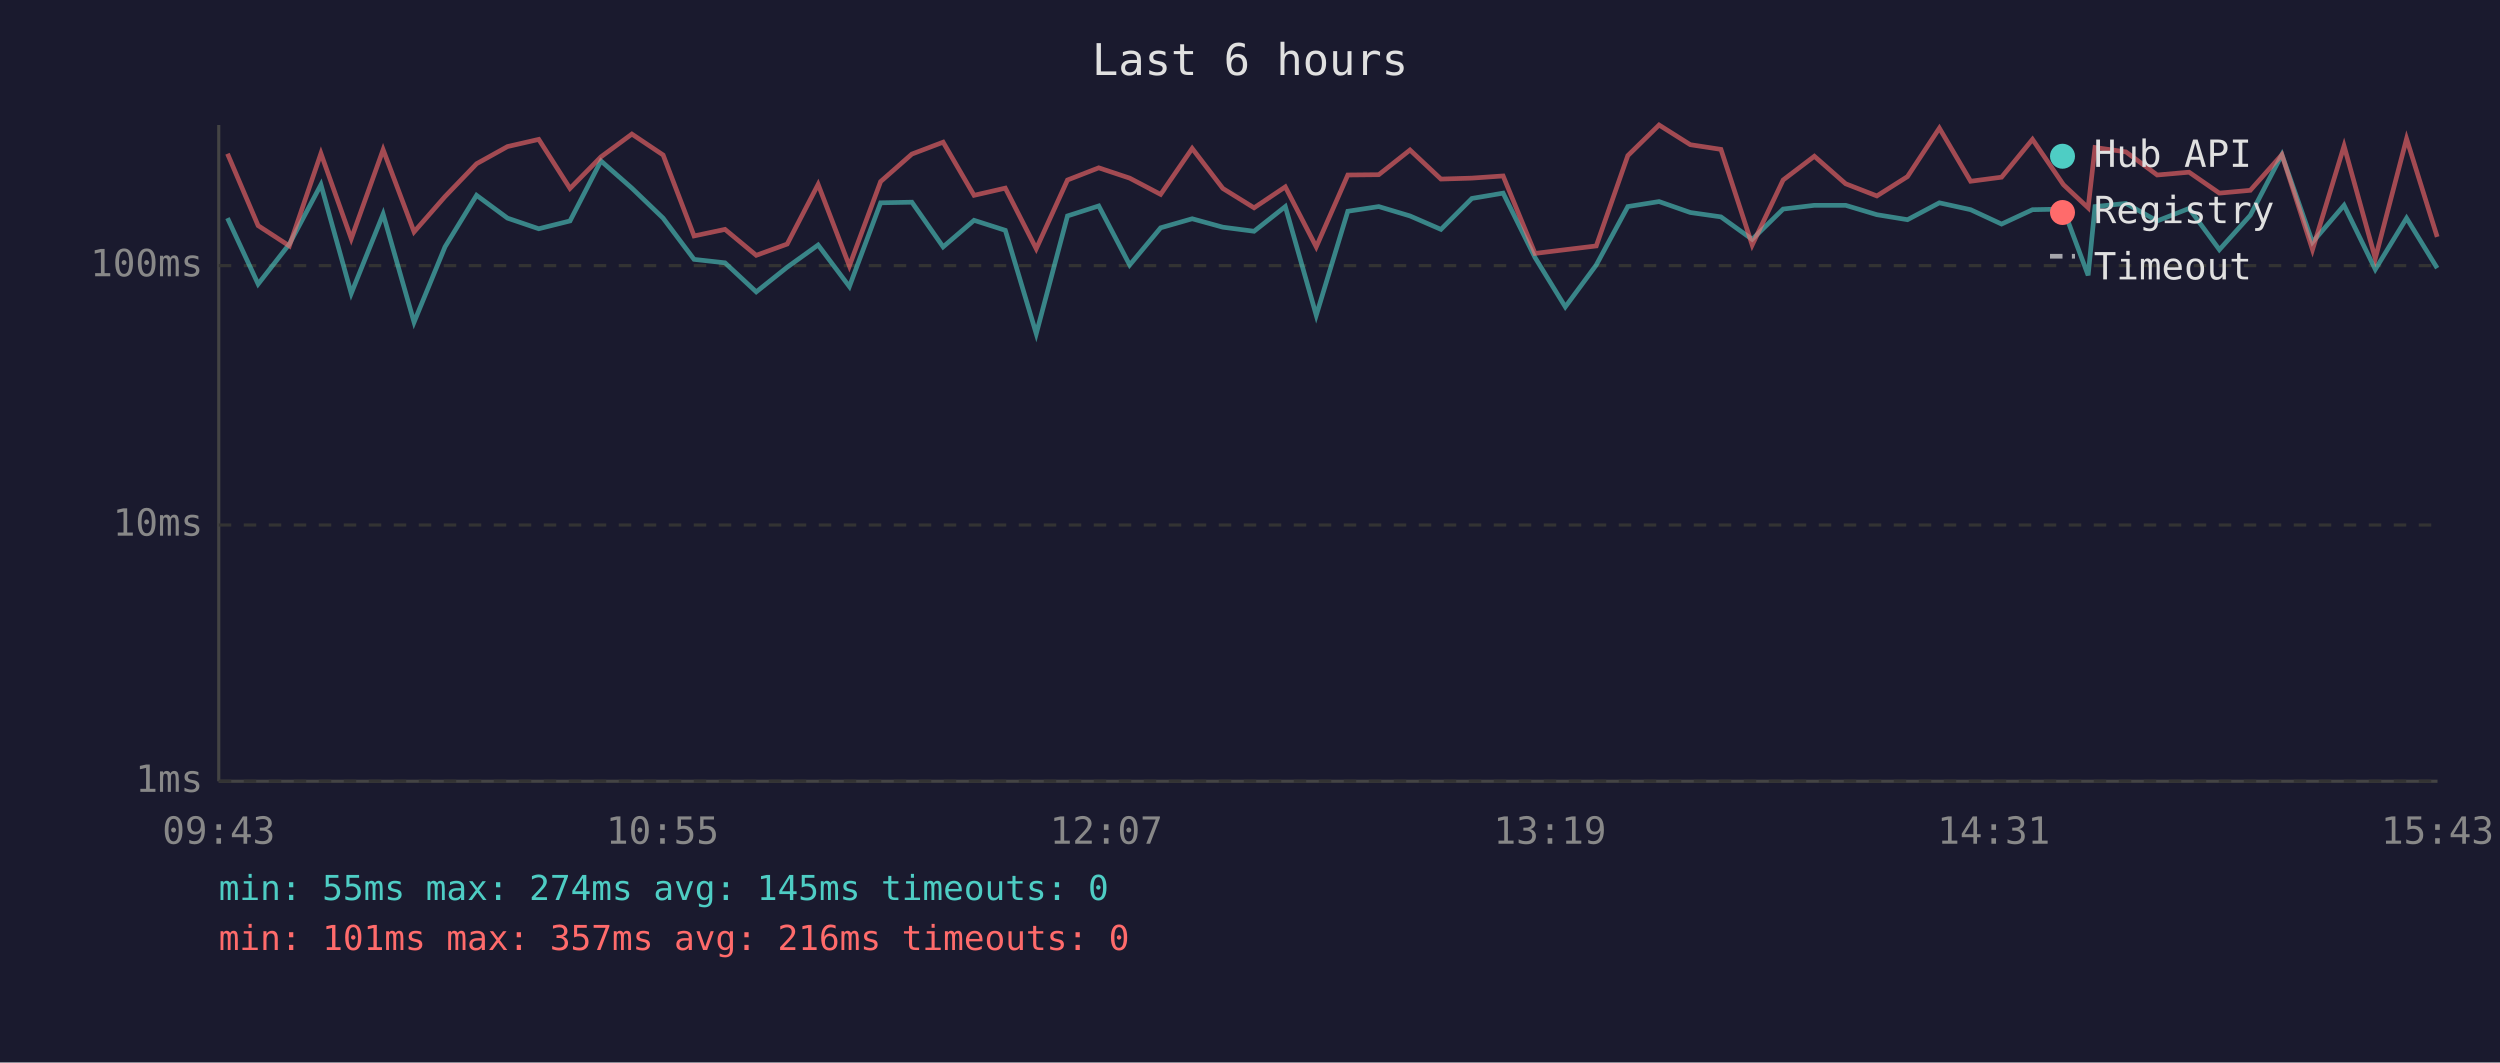
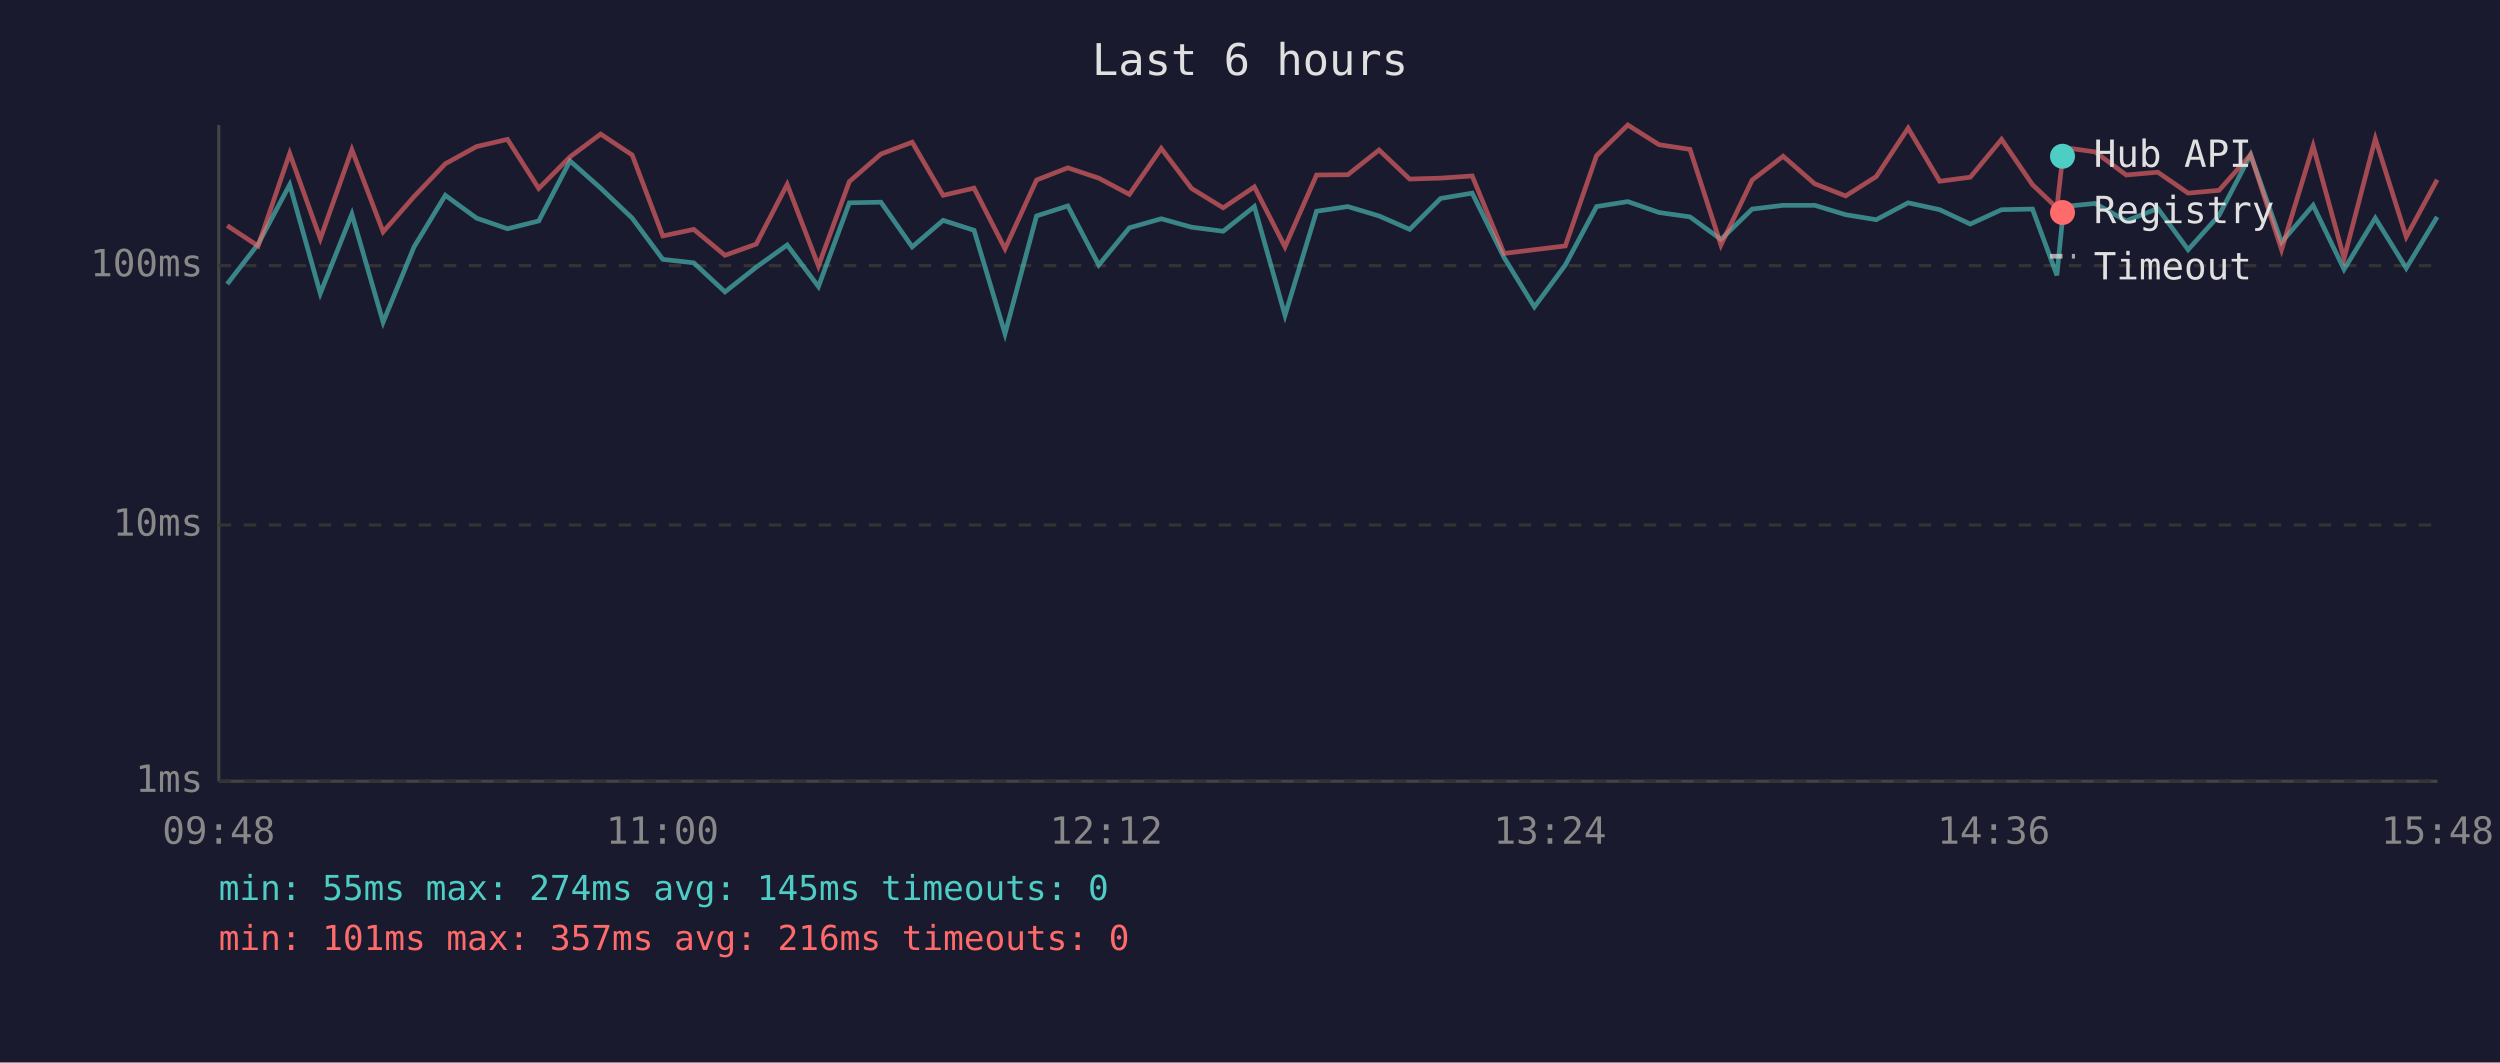
<svg xmlns="http://www.w3.org/2000/svg" viewBox="0 0 800 340" font-family="monospace" font-size="12">
  <rect width="800" height="340" fill="#1a1a2e" />
  <text x="400" y="24" fill="#e0e0e0" font-size="14" text-anchor="middle">Last 6 hours</text>
  <line x1="70" y1="40" x2="70" y2="250" stroke="#444" stroke-width="1" />
  <line x1="70" y1="250" x2="780" y2="250" stroke="#444" stroke-width="1" />
  <line x1="70" y1="250" x2="780" y2="250" stroke="#333" stroke-width="1" stroke-dasharray="4" />
  <text x="65" y="250" fill="#888" text-anchor="end" dominant-baseline="middle">1ms</text>
  <line x1="70" y1="168" x2="780" y2="168" stroke="#333" stroke-width="1" stroke-dasharray="4" />
  <text x="65" y="168" fill="#888" text-anchor="end" dominant-baseline="middle">10ms</text>
  <line x1="70" y1="85" x2="780" y2="85" stroke="#333" stroke-width="1" stroke-dasharray="4" />
  <text x="65" y="85" fill="#888" text-anchor="end" dominant-baseline="middle">100ms</text>
-   <text x="70" y="270" fill="#888" text-anchor="middle">09:43</text>
-   <text x="212" y="270" fill="#888" text-anchor="middle">10:55</text>
-   <text x="354" y="270" fill="#888" text-anchor="middle">12:07</text>
-   <text x="496" y="270" fill="#888" text-anchor="middle">13:19</text>
-   <text x="638" y="270" fill="#888" text-anchor="middle">14:31</text>
-   <text x="780" y="270" fill="#888" text-anchor="middle">15:43</text>
-   <polyline points="72.8,69.8 82.6,90.9 92.6,78.1 102.7,59.1 112.4,93.9 122.6,68.5 132.5,103.1 142.4,79.0 152.5,62.5 162.4,69.8 172.4,73.2 182.4,70.7 192.3,51.5 202.2,60.2 212.2,69.8 222.1,83.0 232.0,84.1 242.0,93.4 251.9,85.5 261.8,78.4 271.8,91.7 281.8,64.9 291.8,64.7 301.8,79.0 311.7,70.5 321.7,73.7 331.6,106.8 341.6,69.1 351.6,65.9 361.5,84.8 371.4,72.9 381.5,70.0 391.3,72.7 401.3,74.0 411.3,66.1 421.2,100.9 431.3,67.6 441.2,66.1 451.2,69.1 461.1,73.4 471.0,63.5 481.0,61.8 491.2,82.4 500.9,98.2 510.8,84.8 520.9,66.1 530.9,64.5 540.9,68.0 550.7,69.4 560.7,76.6 570.6,66.9 580.6,65.7 590.6,65.7 600.6,68.7 610.4,70.3 620.6,64.9 630.6,67.1 640.5,71.7 650.4,67.1 660.3,66.9 668.2,88.1 670.4,66.1 680.3,65.1 690.3,70.7 700.5,66.7 710.2,79.9 720.1,68.9 730.2,49.5 740.0,77.5 750.1,65.7 760.1,86.2 770.1,69.8 779.9,85.8" fill="none" stroke="#4ecdc4" stroke-width="1.5" opacity="0.6" />
-   <polyline points="72.8,49.2 82.6,72.2 92.6,78.7 102.7,49.1 112.4,76.4 122.6,47.9 132.5,74.2 142.4,62.9 152.5,52.4 162.4,46.9 172.4,44.6 182.4,60.3 192.3,50.2 202.2,42.9 212.2,49.6 222.1,75.5 232.0,73.4 242.0,81.7 251.9,78.1 261.8,59.0 271.8,85.1 281.8,58.1 291.8,49.3 301.8,45.5 311.7,62.5 321.7,60.2 331.6,79.6 341.6,57.6 351.6,53.7 361.5,57.0 371.4,62.2 381.5,47.5 391.3,60.3 401.3,66.5 411.3,59.8 421.2,79.0 431.3,56.0 441.2,55.9 451.2,48.0 461.1,57.3 471.0,57.0 481.0,56.3 491.2,81.1 500.9,79.9 510.8,78.7 520.9,49.8 530.9,40.0 540.9,46.3 550.7,47.8 560.7,78.4 570.6,57.6 580.6,50.0 590.6,58.8 600.6,62.7 610.4,56.5 620.6,41.0 630.6,58.0 640.5,56.7 650.4,44.6 660.3,59.1 668.2,66.5 670.4,47.2 680.3,48.6 690.3,56.0 700.5,55.1 710.2,61.8 720.1,60.9 730.2,49.5 740.0,79.9 750.1,46.7 760.1,82.7 770.1,44.4 779.9,75.8" fill="none" stroke="#ff6b6b" stroke-width="1.5" opacity="0.6" />
+   <text x="70" y="270" fill="#888" text-anchor="middle">09:48</text>
+   <text x="212" y="270" fill="#888" text-anchor="middle">11:00</text>
+   <text x="354" y="270" fill="#888" text-anchor="middle">12:12</text>
+   <text x="496" y="270" fill="#888" text-anchor="middle">13:24</text>
+   <text x="638" y="270" fill="#888" text-anchor="middle">14:36</text>
+   <text x="780" y="270" fill="#888" text-anchor="middle">15:48</text>
+   <polyline points="72.7,90.9 82.6,78.1 92.7,59.1 102.5,93.9 112.6,68.5 122.6,103.1 132.5,79.0 142.5,62.5 152.5,69.8 162.4,73.2 172.4,70.7 182.4,51.5 192.2,60.2 202.3,69.8 212.1,83.0 222.0,84.1 232.0,93.4 242.0,85.5 251.9,78.4 261.9,91.7 271.8,64.9 281.9,64.7 291.9,79.0 301.8,70.5 311.7,73.7 321.6,106.8 331.7,69.1 341.7,65.9 351.6,84.8 361.4,72.9 371.6,70.0 381.3,72.7 391.4,74.0 401.4,66.1 411.2,100.9 421.3,67.6 431.3,66.1 441.3,69.1 451.1,73.4 461.0,63.5 471.1,61.8 481.3,82.4 491.0,98.2 500.9,84.8 510.9,66.1 520.9,64.5 530.9,68.0 540.8,69.4 550.7,76.6 560.7,66.9 570.6,65.7 580.7,65.7 590.6,68.7 600.4,70.3 610.6,64.9 620.7,67.1 630.5,71.7 640.5,67.1 650.4,66.9 658.2,88.1 660.4,66.1 670.4,65.1 680.4,70.7 690.5,66.7 700.2,79.9 710.1,68.9 720.2,49.5 730.1,77.5 740.2,65.7 750.1,86.2 760.1,69.8 770.0,85.8 779.9,69.4" fill="none" stroke="#4ecdc4" stroke-width="1.5" opacity="0.6" />
+   <polyline points="72.7,72.2 82.6,78.7 92.7,49.1 102.5,76.4 112.6,47.9 122.6,74.2 132.5,62.9 142.5,52.4 152.5,46.9 162.4,44.6 172.4,60.3 182.4,50.2 192.2,42.9 202.3,49.6 212.1,75.5 222.0,73.4 232.0,81.7 242.0,78.1 251.9,59.0 261.9,85.1 271.8,58.1 281.9,49.3 291.9,45.5 301.8,62.5 311.7,60.2 321.6,79.6 331.7,57.6 341.7,53.7 351.6,57.0 361.4,62.2 371.6,47.5 381.3,60.3 391.4,66.5 401.4,59.8 411.2,79.0 421.3,56.0 431.3,55.9 441.3,48.0 451.1,57.3 461.0,57.0 471.1,56.3 481.3,81.1 491.0,79.9 500.9,78.7 510.9,49.8 520.9,40.0 530.9,46.3 540.8,47.8 550.7,78.4 560.7,57.6 570.6,50.0 580.7,58.8 590.6,62.7 600.4,56.5 610.6,41.0 620.7,58.0 630.5,56.7 640.5,44.6 650.4,59.1 658.2,66.5 660.4,47.2 670.4,48.6 680.4,56.0 690.5,55.1 700.2,61.8 710.1,60.9 720.2,49.5 730.1,79.9 740.2,46.7 750.1,82.7 760.1,44.4 770.0,75.8 779.9,57.5" fill="none" stroke="#ff6b6b" stroke-width="1.5" opacity="0.6" />
  <circle cx="660" cy="50" r="4" fill="#4ecdc4" />
  <text x="670" y="50" fill="#e0e0e0" dominant-baseline="middle">Hub API</text>
  <circle cx="660" cy="68" r="4" fill="#ff6b6b" />
  <text x="670" y="68" fill="#e0e0e0" dominant-baseline="middle">Registry</text>
  <line x1="656" y1="82" x2="664" y2="82" stroke="#e0e0e0" stroke-width="1.5" stroke-dasharray="4,3" opacity="0.7" />
  <text x="670" y="86" fill="#e0e0e0" dominant-baseline="middle">Timeout</text>
  <text x="70" y="288" fill="#4ecdc4" font-size="11">min: 55ms  max: 274ms  avg: 145ms  timeouts: 0</text>
  <text x="70" y="304" fill="#ff6b6b" font-size="11">min: 101ms  max: 357ms  avg: 216ms  timeouts: 0</text>
</svg>
